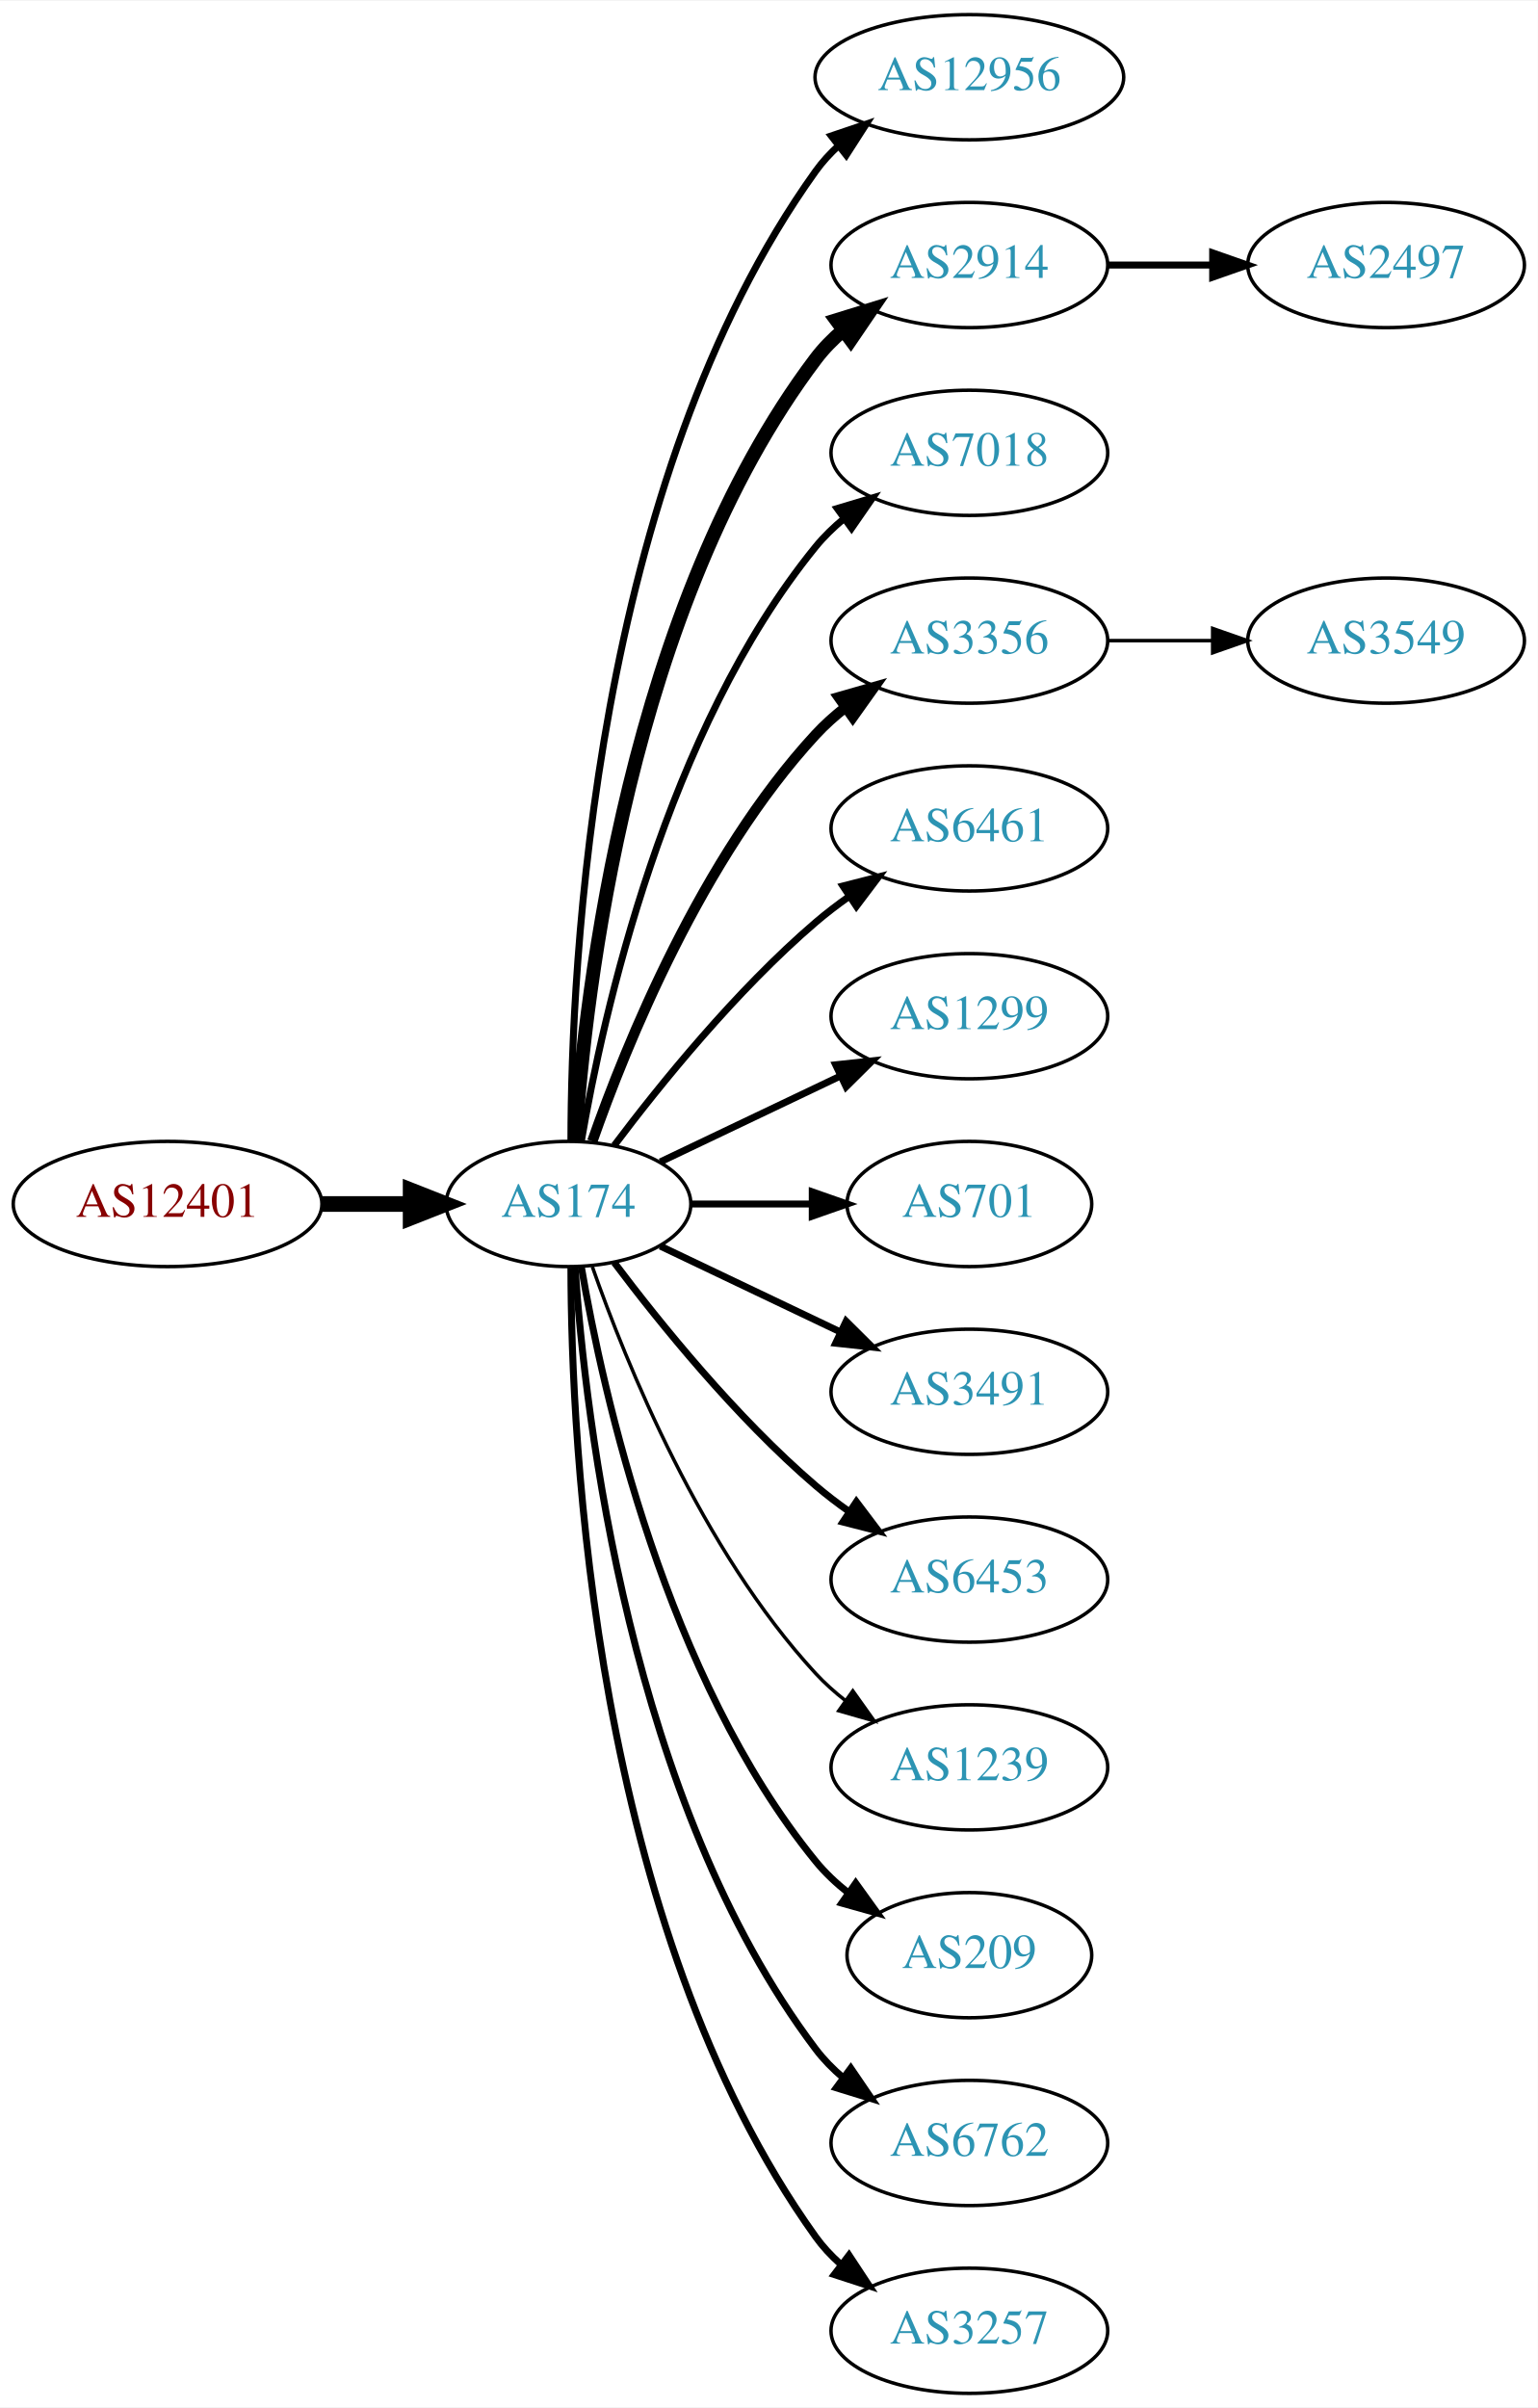
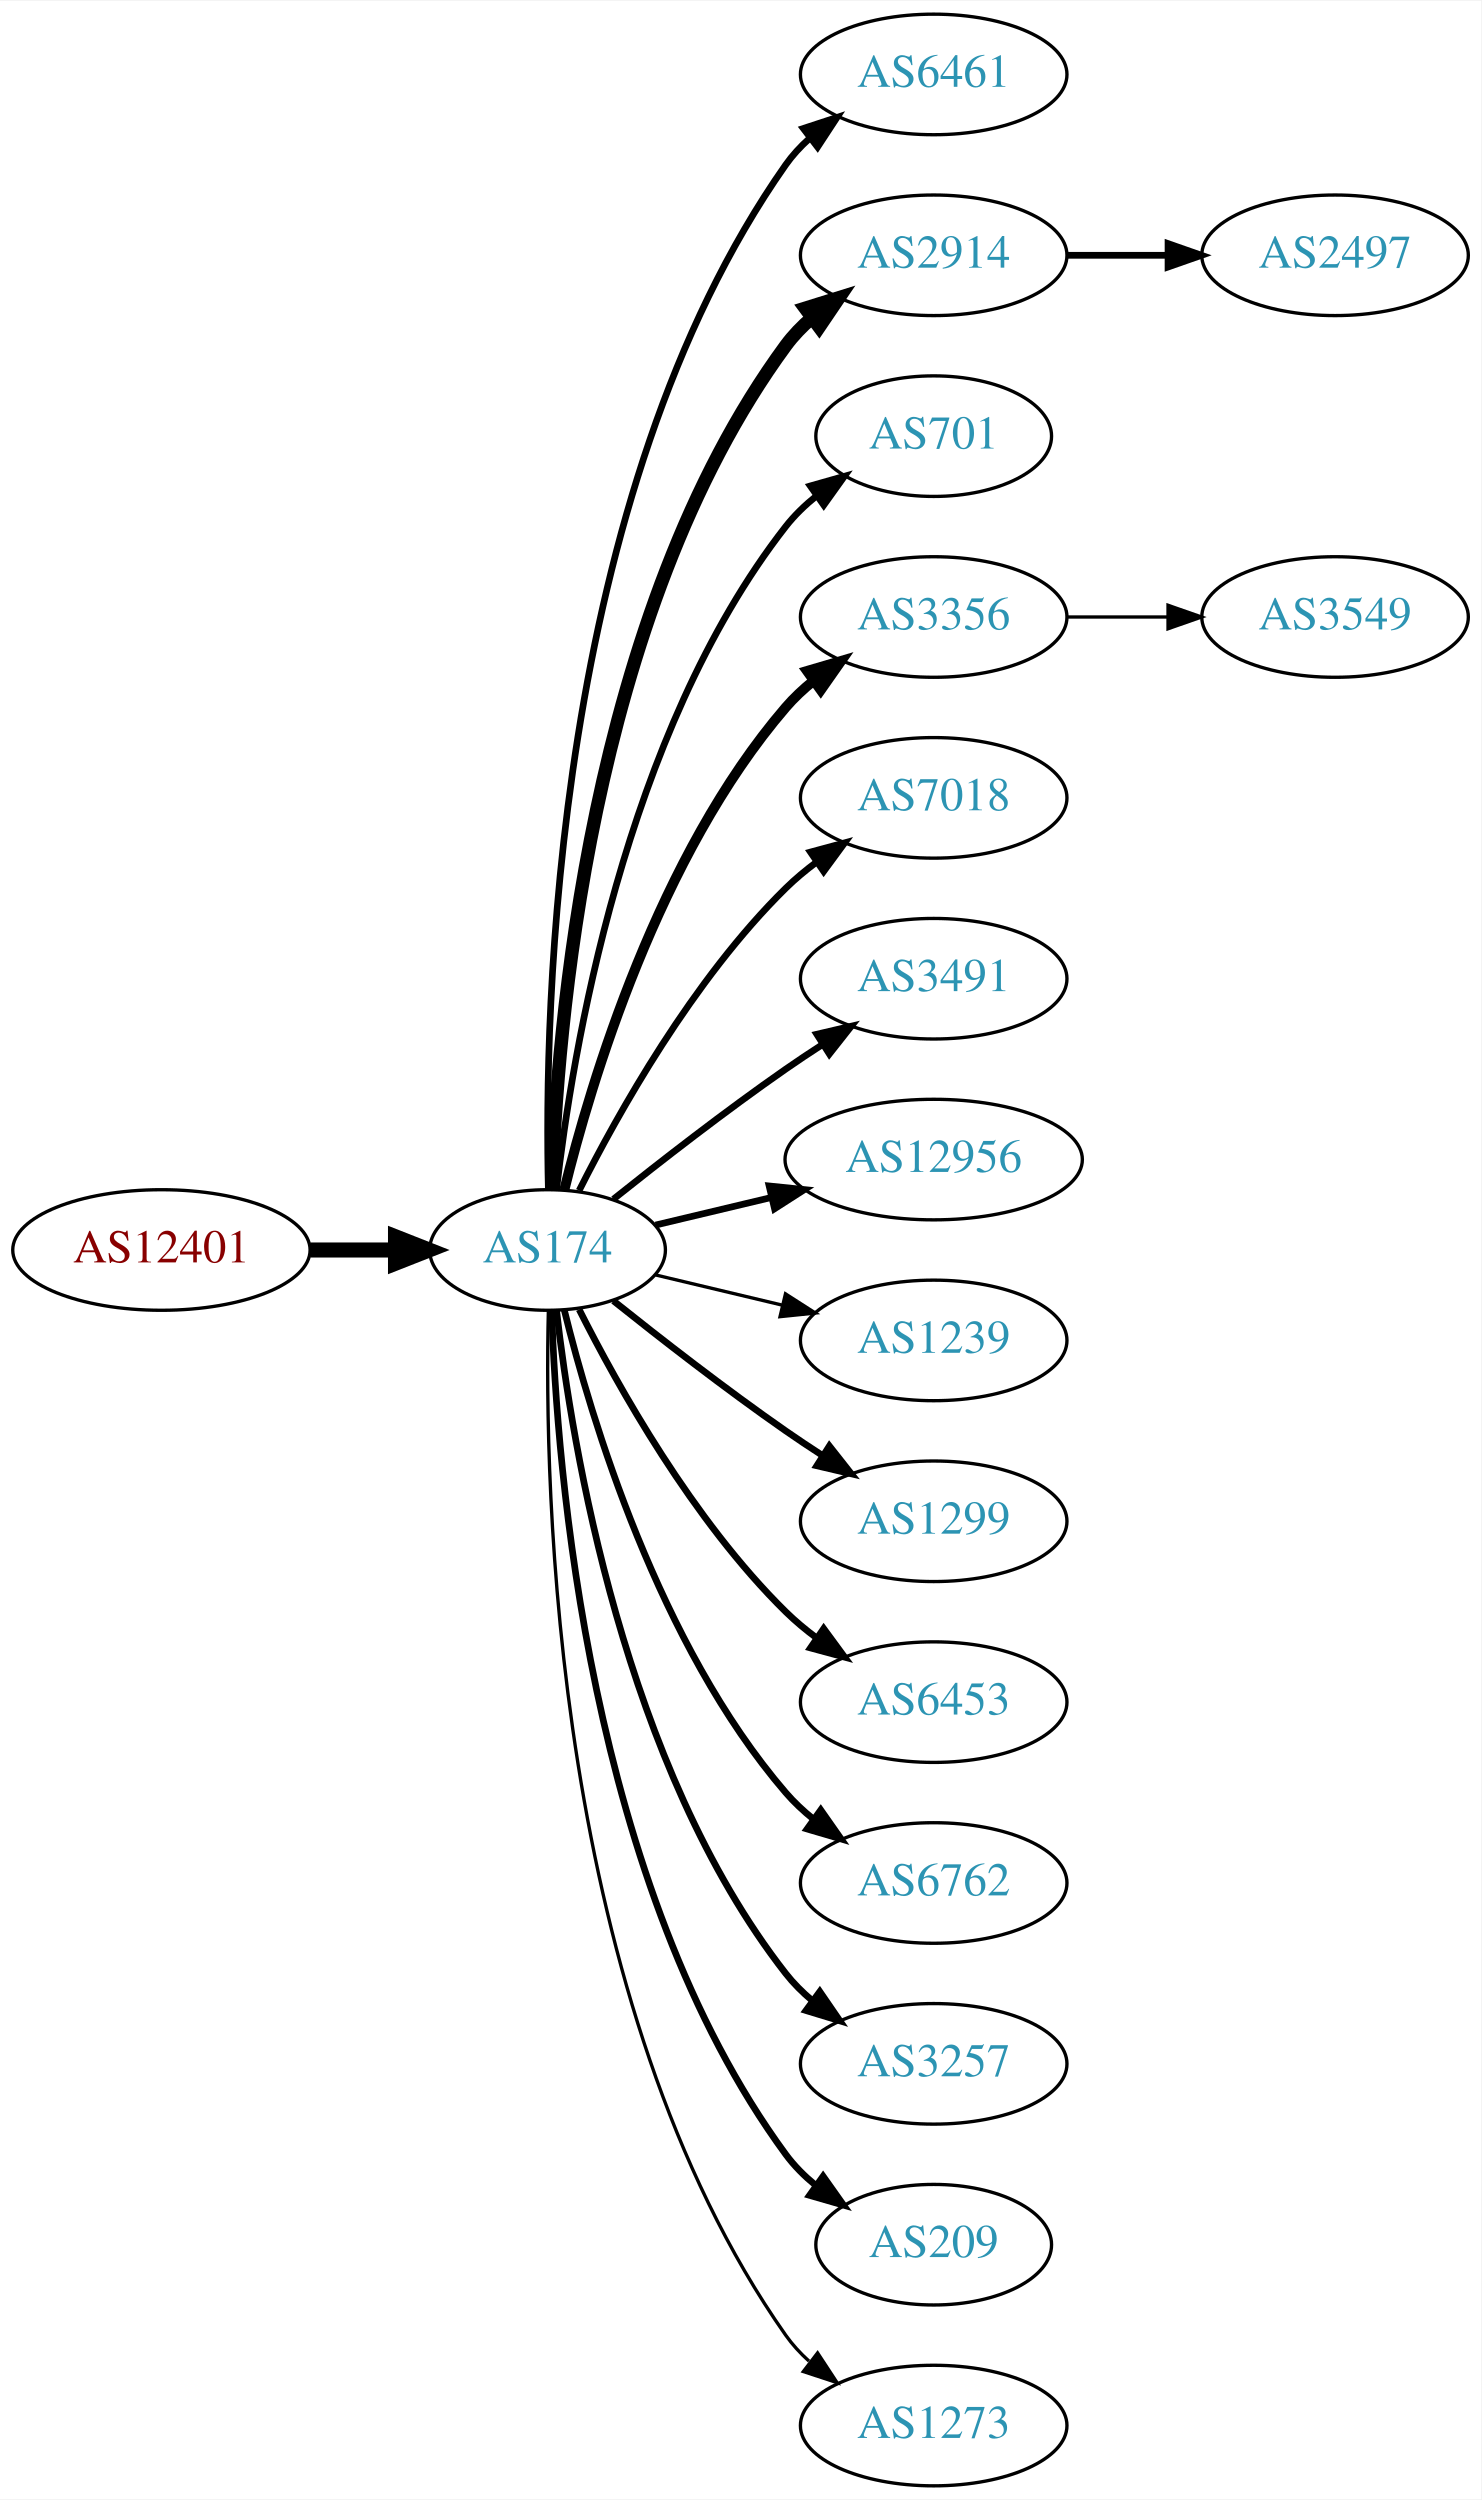
- <svg xmlns="http://www.w3.org/2000/svg" xmlns:xlink="http://www.w3.org/1999/xlink" width="442pt" height="692pt" viewBox="0.00 0.00 442.27 692.00">
-   <g id="graph0" class="graph" transform="scale(1 1) rotate(0) translate(4 688)">
-     <polygon fill="white" stroke="none" points="-4,4 -4,-688 438.271,-688 438.271,4 -4,4" />
+ <svg xmlns="http://www.w3.org/2000/svg" xmlns:xlink="http://www.w3.org/1999/xlink" width="442pt" height="746pt" viewBox="0.00 0.00 442.27 746.00">
+   <g id="graph0" class="graph" transform="scale(1 1) rotate(0) translate(4 742)">
+     <polygon fill="white" stroke="none" points="-4,4 -4,-742 438.271,-742 438.271,4 -4,4" />
    <g id="node1" class="node">
      <g id="a_node1">
        <a xlink:href="/asn/12401" xlink:title="AS12401 ~ Puchsbaumplatz 2 / 7-8 [AT]">
-           <ellipse fill="#ffffff" stroke="black" cx="44.196" cy="-342" rx="44.393" ry="18" />
-           <text text-anchor="middle" x="44.196" y="-338.3" font-family="Times,serif" font-size="14.00" fill="#880000">AS12401</text>
+           <ellipse fill="#ffffff" stroke="black" cx="44.196" cy="-369" rx="44.393" ry="18" />
+           <text text-anchor="middle" x="44.196" y="-365.3" font-family="Times,serif" font-size="14.00" fill="#880000">AS12401</text>
        </a>
      </g>
    </g>
    <g id="node2" class="node">
      <g id="a_node2">
        <a xlink:href="/asn/174" xlink:title="AS174 ~ Cogent Communications [US]">
-           <ellipse fill="#ffffff" stroke="black" cx="159.489" cy="-342" rx="35.194" ry="18" />
-           <text text-anchor="middle" x="159.489" y="-338.3" font-family="Times,serif" font-size="14.00" fill="#2c94b3">AS174</text>
+           <ellipse fill="#ffffff" stroke="black" cx="159.489" cy="-369" rx="35.194" ry="18" />
+           <text text-anchor="middle" x="159.489" y="-365.3" font-family="Times,serif" font-size="14.00" fill="#2c94b3">AS174</text>
        </a>
      </g>
    </g>
    <g id="edge1" class="edge">
-       <path fill="none" stroke="black" stroke-width="4.5" d="M88.674,-342C96.923,-342 105.566,-342 113.85,-342" />
-       <polygon fill="black" stroke="black" stroke-width="4.5" points="114.094,-345.938 124.094,-342 114.094,-338.063 114.094,-345.938" />
+       <path fill="none" stroke="black" stroke-width="4.5" d="M88.674,-369C96.923,-369 105.566,-369 113.85,-369" />
+       <polygon fill="black" stroke="black" stroke-width="4.5" points="114.094,-372.938 124.094,-369 114.094,-365.063 114.094,-372.938" />
    </g>
    <g id="node3" class="node">
      <g id="a_node3">
-         <a xlink:href="/asn/12956" xlink:title="AS12956 ~ TELXIUS [ES]">
-           <ellipse fill="#ffffff" stroke="black" cx="274.782" cy="-666" rx="44.393" ry="18" />
-           <text text-anchor="middle" x="274.782" y="-662.3" font-family="Times,serif" font-size="14.00" fill="#2c94b3">AS12956</text>
+         <a xlink:href="/asn/6461" xlink:title="AS6461 ~ Zayo Bandwidth [US]">
+           <ellipse fill="#ffffff" stroke="black" cx="274.782" cy="-720" rx="39.794" ry="18" />
+           <text text-anchor="middle" x="274.782" y="-716.3" font-family="Times,serif" font-size="14.00" fill="#2c94b3">AS6461</text>
        </a>
      </g>
    </g>
    <g id="edge2" class="edge">
-       <path fill="none" stroke="black" stroke-width="2" d="M160.187,-360.321C160.264,-410.022 166.536,-549.655 230.586,-639 232.492,-641.659 234.75,-644.114 237.218,-646.368" />
-       <polygon fill="black" stroke="black" stroke-width="2" points="235.073,-649.133 245.109,-652.529 239.381,-643.616 235.073,-649.133" />
+       <path fill="none" stroke="black" stroke-width="2" d="M159.734,-387.046C158.442,-439.441 161.092,-594.12 230.586,-693 232.569,-695.822 234.951,-698.411 237.563,-700.772" />
+       <polygon fill="black" stroke="black" stroke-width="2" points="235.859,-703.875 245.925,-707.178 240.115,-698.318 235.859,-703.875" />
    </g>
    <g id="node4" class="node">
      <g id="a_node4">
        <a xlink:href="/asn/2914" xlink:title="AS2914 ~ NTT America, Inc. [US]">
-           <ellipse fill="#ffffff" stroke="black" cx="274.782" cy="-612" rx="39.794" ry="18" />
-           <text text-anchor="middle" x="274.782" y="-608.3" font-family="Times,serif" font-size="14.00" fill="#2c94b3">AS2914</text>
+           <ellipse fill="#ffffff" stroke="black" cx="274.782" cy="-666" rx="39.794" ry="18" />
+           <text text-anchor="middle" x="274.782" y="-662.3" font-family="Times,serif" font-size="14.00" fill="#2c94b3">AS2914</text>
        </a>
      </g>
    </g>
    <g id="edge3" class="edge">
-       <path fill="none" stroke="black" stroke-width="4" d="M161.376,-360.104C164.339,-403.29 177.025,-514.03 230.586,-585 232.85,-588 235.553,-590.748 238.487,-593.245" />
-       <polygon fill="black" stroke="black" stroke-width="4" points="236.524,-596.147 246.648,-599.27 240.681,-590.515 236.524,-596.147" />
+       <path fill="none" stroke="black" stroke-width="4" d="M160.722,-387.008C162.187,-433.362 171.706,-558.765 230.586,-639 232.81,-642.03 235.486,-644.798 238.402,-647.308" />
+       <polygon fill="black" stroke="black" stroke-width="4" points="236.425,-650.199 246.54,-653.35 240.597,-644.579 236.425,-650.199" />
    </g>
    <g id="node5" class="node">
      <g id="a_node5">
-         <a xlink:href="/asn/7018" xlink:title="AS7018 ~ AT&amp;T Services, Inc. [US]">
-           <ellipse fill="#ffffff" stroke="black" cx="274.782" cy="-558" rx="39.794" ry="18" />
-           <text text-anchor="middle" x="274.782" y="-554.3" font-family="Times,serif" font-size="14.00" fill="#2c94b3">AS7018</text>
+         <a xlink:href="/asn/701" xlink:title="AS701 ~ UUNET [US]">
+           <ellipse fill="#ffffff" stroke="black" cx="274.782" cy="-612" rx="35.194" ry="18" />
+           <text text-anchor="middle" x="274.782" y="-608.3" font-family="Times,serif" font-size="14.00" fill="#2c94b3">AS701</text>
        </a>
      </g>
    </g>
    <g id="edge4" class="edge">
-       <path fill="none" stroke="black" stroke-width="2" d="M163.19,-360.067C169.373,-396.126 187.481,-478.093 230.586,-531 232.96,-533.914 235.736,-536.604 238.716,-539.066" />
-       <polygon fill="black" stroke="black" stroke-width="2" points="236.793,-541.995 246.941,-545.04 240.907,-536.331 236.793,-541.995" />
+       <path fill="none" stroke="black" stroke-width="2" d="M162.185,-387.16C166.726,-426.943 182.299,-523.164 230.586,-585 233.219,-588.372 236.399,-591.434 239.826,-594.182" />
+       <polygon fill="black" stroke="black" stroke-width="2" points="237.936,-597.131 248.128,-600.024 241.964,-591.407 237.936,-597.131" />
    </g>
    <g id="node6" class="node">
      <g id="a_node6">
        <a xlink:href="/asn/3356" xlink:title="AS3356 ~ Level 3 Parent, LLC [US]">
-           <ellipse fill="#ffffff" stroke="black" cx="274.782" cy="-504" rx="39.794" ry="18" />
-           <text text-anchor="middle" x="274.782" y="-500.3" font-family="Times,serif" font-size="14.00" fill="#2c94b3">AS3356</text>
+           <ellipse fill="#ffffff" stroke="black" cx="274.782" cy="-558" rx="39.794" ry="18" />
+           <text text-anchor="middle" x="274.782" y="-554.3" font-family="Times,serif" font-size="14.00" fill="#2c94b3">AS3356</text>
        </a>
      </g>
    </g>
    <g id="edge5" class="edge">
-       <path fill="none" stroke="black" stroke-width="3" d="M166.341,-360.01C176.069,-387.764 197.802,-441.492 230.586,-477 233.136,-479.762 236.029,-482.35 239.082,-484.748" />
-       <polygon fill="black" stroke="black" stroke-width="3" points="237.224,-487.72 247.41,-490.633 241.264,-482.003 237.224,-487.72" />
+       <path fill="none" stroke="black" stroke-width="3" d="M164.494,-386.948C172.398,-419.001 192.621,-486.854 230.586,-531 233.037,-533.85 235.864,-536.497 238.876,-538.932" />
+       <polygon fill="black" stroke="black" stroke-width="3" points="236.981,-541.88 247.146,-544.868 241.063,-536.193 236.981,-541.88" />
    </g>
    <g id="node7" class="node">
      <g id="a_node7">
-         <a xlink:href="/asn/6461" xlink:title="AS6461 ~ Zayo Bandwidth [US]">
-           <ellipse fill="#ffffff" stroke="black" cx="274.782" cy="-450" rx="39.794" ry="18" />
-           <text text-anchor="middle" x="274.782" y="-446.3" font-family="Times,serif" font-size="14.00" fill="#2c94b3">AS6461</text>
+         <a xlink:href="/asn/7018" xlink:title="AS7018 ~ AT&amp;T Services, Inc. [US]">
+           <ellipse fill="#ffffff" stroke="black" cx="274.782" cy="-504" rx="39.794" ry="18" />
+           <text text-anchor="middle" x="274.782" y="-500.3" font-family="Times,serif" font-size="14.00" fill="#2c94b3">AS7018</text>
        </a>
      </g>
    </g>
    <g id="edge6" class="edge">
-       <path fill="none" stroke="black" stroke-width="2" d="M172.644,-358.818C185.709,-376.175 207.7,-403.407 230.586,-423 233.599,-425.579 236.881,-428.083 240.247,-430.459" />
-       <polygon fill="black" stroke="black" stroke-width="2" points="238.414,-433.444 248.677,-436.072 242.293,-427.617 238.414,-433.444" />
+       <path fill="none" stroke="black" stroke-width="2" d="M168.92,-386.751C180.434,-409.639 202.85,-449.733 230.586,-477 233.414,-479.78 236.577,-482.415 239.87,-484.87" />
+       <polygon fill="black" stroke="black" stroke-width="2" points="237.982,-487.818 248.21,-490.582 241.937,-482.043 237.982,-487.818" />
    </g>
    <g id="node8" class="node">
      <g id="a_node8">
-         <a xlink:href="/asn/1299" xlink:title="AS1299 ~ Telia Carrier [EU]">
-           <ellipse fill="#ffffff" stroke="black" cx="274.782" cy="-396" rx="39.794" ry="18" />
-           <text text-anchor="middle" x="274.782" y="-392.3" font-family="Times,serif" font-size="14.00" fill="#2c94b3">AS1299</text>
+         <a xlink:href="/asn/3491" xlink:title="AS3491 ~ PCCW Global, Inc. [US]">
+           <ellipse fill="#ffffff" stroke="black" cx="274.782" cy="-450" rx="39.794" ry="18" />
+           <text text-anchor="middle" x="274.782" y="-446.3" font-family="Times,serif" font-size="14.00" fill="#2c94b3">AS3491</text>
        </a>
      </g>
    </g>
    <g id="edge7" class="edge">
-       <path fill="none" stroke="black" stroke-width="2" d="M185.914,-354.119C201.217,-361.413 220.94,-370.814 237.822,-378.86" />
-       <polygon fill="black" stroke="black" stroke-width="2" points="236.329,-382.026 246.862,-383.169 239.341,-375.707 236.329,-382.026" />
+       <path fill="none" stroke="black" stroke-width="2" d="M179.155,-384.18C193.067,-395.295 212.675,-410.548 230.586,-423 234.099,-425.442 237.826,-427.925 241.562,-430.347" />
+       <polygon fill="black" stroke="black" stroke-width="2" points="239.88,-433.425 250.197,-435.838 243.636,-427.518 239.88,-433.425" />
    </g>
    <g id="node9" class="node">
      <g id="a_node9">
-         <a xlink:href="/asn/701" xlink:title="AS701 ~ UUNET [US]">
-           <ellipse fill="#ffffff" stroke="black" cx="274.782" cy="-342" rx="35.194" ry="18" />
-           <text text-anchor="middle" x="274.782" y="-338.3" font-family="Times,serif" font-size="14.00" fill="#2c94b3">AS701</text>
+         <a xlink:href="/asn/12956" xlink:title="AS12956 ~ TELXIUS [ES]">
+           <ellipse fill="#ffffff" stroke="black" cx="274.782" cy="-396" rx="44.393" ry="18" />
+           <text text-anchor="middle" x="274.782" y="-392.3" font-family="Times,serif" font-size="14.00" fill="#2c94b3">AS12956</text>
        </a>
      </g>
    </g>
    <g id="edge8" class="edge">
-       <path fill="none" stroke="black" stroke-width="2" d="M194.788,-342C205.658,-342 217.836,-342 229.313,-342" />
-       <polygon fill="black" stroke="black" stroke-width="2" points="229.6,-345.5 239.6,-342 229.599,-338.5 229.6,-345.5" />
+       <path fill="none" stroke="black" stroke-width="2" d="M191.747,-376.449C202.385,-378.985 214.529,-381.879 226.153,-384.649" />
+       <polygon fill="black" stroke="black" stroke-width="2" points="225.645,-388.126 236.184,-387.04 227.268,-381.317 225.645,-388.126" />
    </g>
    <g id="node10" class="node">
      <g id="a_node10">
-         <a xlink:href="/asn/3491" xlink:title="AS3491 ~ PCCW Global, Inc. [US]">
-           <ellipse fill="#ffffff" stroke="black" cx="274.782" cy="-288" rx="39.794" ry="18" />
-           <text text-anchor="middle" x="274.782" y="-284.3" font-family="Times,serif" font-size="14.00" fill="#2c94b3">AS3491</text>
+         <a xlink:href="/asn/1239" xlink:title="AS1239 ~ Sprint [US]">
+           <ellipse fill="#ffffff" stroke="black" cx="274.782" cy="-342" rx="39.794" ry="18" />
+           <text text-anchor="middle" x="274.782" y="-338.3" font-family="Times,serif" font-size="14.00" fill="#2c94b3">AS1239</text>
        </a>
      </g>
    </g>
    <g id="edge9" class="edge">
-       <path fill="none" stroke="black" stroke-width="2" d="M185.914,-329.881C201.217,-322.587 220.94,-313.186 237.822,-305.14" />
-       <polygon fill="black" stroke="black" stroke-width="2" points="239.341,-308.293 246.862,-300.831 236.329,-301.974 239.341,-308.293" />
+       <path fill="none" stroke="black" d="M191.747,-361.551C203.427,-358.767 216.922,-355.551 229.552,-352.541" />
+       <polygon fill="black" stroke="black" points="230.527,-355.907 239.443,-350.184 228.904,-349.097 230.527,-355.907" />
    </g>
    <g id="node11" class="node">
      <g id="a_node11">
+         <a xlink:href="/asn/1299" xlink:title="AS1299 ~ Telia Carrier [EU]">
+           <ellipse fill="#ffffff" stroke="black" cx="274.782" cy="-288" rx="39.794" ry="18" />
+           <text text-anchor="middle" x="274.782" y="-284.3" font-family="Times,serif" font-size="14.00" fill="#2c94b3">AS1299</text>
+         </a>
+       </g>
+     </g>
+     <g id="edge10" class="edge">
+       <path fill="none" stroke="black" stroke-width="2" d="M179.155,-353.82C193.067,-342.705 212.675,-327.452 230.586,-315 234.099,-312.558 237.826,-310.075 241.562,-307.653" />
+       <polygon fill="black" stroke="black" stroke-width="2" points="243.636,-310.482 250.197,-302.162 239.88,-304.575 243.636,-310.482" />
+     </g>
+     <g id="node12" class="node">
+       <g id="a_node12">
        <a xlink:href="/asn/6453" xlink:title="AS6453 ~ TATA COMMUNICATIONS (AMERICA) INC [US]">
          <ellipse fill="#ffffff" stroke="black" cx="274.782" cy="-234" rx="39.794" ry="18" />
          <text text-anchor="middle" x="274.782" y="-230.3" font-family="Times,serif" font-size="14.00" fill="#2c94b3">AS6453</text>
        </a>
      </g>
    </g>
-     <g id="edge10" class="edge">
-       <path fill="none" stroke="black" stroke-width="2" d="M172.644,-325.182C185.709,-307.825 207.7,-280.593 230.586,-261 233.599,-258.421 236.881,-255.917 240.247,-253.541" />
-       <polygon fill="black" stroke="black" stroke-width="2" points="242.293,-256.383 248.677,-247.928 238.414,-250.556 242.293,-256.383" />
-     </g>
-     <g id="node12" class="node">
-       <g id="a_node12">
-         <a xlink:href="/asn/1239" xlink:title="AS1239 ~ Sprint [US]">
-           <ellipse fill="#ffffff" stroke="black" cx="274.782" cy="-180" rx="39.794" ry="18" />
-           <text text-anchor="middle" x="274.782" y="-176.3" font-family="Times,serif" font-size="14.00" fill="#2c94b3">AS1239</text>
-         </a>
-       </g>
-     </g>
    <g id="edge11" class="edge">
-       <path fill="none" stroke="black" d="M166.341,-323.99C176.069,-296.236 197.802,-242.508 230.586,-207 233.136,-204.238 236.029,-201.65 239.082,-199.252" />
-       <polygon fill="black" stroke="black" points="241.264,-201.997 247.41,-193.367 237.224,-196.28 241.264,-201.997" />
+       <path fill="none" stroke="black" stroke-width="2" d="M168.92,-351.249C180.434,-328.361 202.85,-288.267 230.586,-261 233.414,-258.22 236.577,-255.585 239.87,-253.13" />
+       <polygon fill="black" stroke="black" stroke-width="2" points="241.937,-255.957 248.21,-247.418 237.982,-250.182 241.937,-255.957" />
    </g>
    <g id="node13" class="node">
      <g id="a_node13">
-         <a xlink:href="/asn/209" xlink:title="AS209 ~ CenturyLink Communications, LLC [US]">
-           <ellipse fill="#ffffff" stroke="black" cx="274.782" cy="-126" rx="35.194" ry="18" />
-           <text text-anchor="middle" x="274.782" y="-122.3" font-family="Times,serif" font-size="14.00" fill="#2c94b3">AS209</text>
+         <a xlink:href="/asn/6762" xlink:title="AS6762 ~ TELECOM ITALIA SPARKLE S.p.A. [IT]">
+           <ellipse fill="#ffffff" stroke="black" cx="274.782" cy="-180" rx="39.794" ry="18" />
+           <text text-anchor="middle" x="274.782" y="-176.3" font-family="Times,serif" font-size="14.00" fill="#2c94b3">AS6762</text>
        </a>
      </g>
    </g>
    <g id="edge12" class="edge">
-       <path fill="none" stroke="black" stroke-width="2" d="M163.19,-323.933C169.373,-287.874 187.481,-205.907 230.586,-153 233.288,-149.683 236.512,-146.656 239.963,-143.927" />
-       <polygon fill="black" stroke="black" stroke-width="2" points="242.1,-146.703 248.291,-138.105 238.089,-140.966 242.1,-146.703" />
+       <path fill="none" stroke="black" stroke-width="2" d="M164.494,-351.052C172.398,-318.999 192.621,-251.146 230.586,-207 233.037,-204.15 235.864,-201.503 238.876,-199.068" />
+       <polygon fill="black" stroke="black" stroke-width="2" points="241.063,-201.807 247.146,-193.132 236.981,-196.12 241.063,-201.807" />
    </g>
    <g id="node14" class="node">
      <g id="a_node14">
-         <a xlink:href="/asn/6762" xlink:title="AS6762 ~ TELECOM ITALIA SPARKLE S.p.A. [IT]">
-           <ellipse fill="#ffffff" stroke="black" cx="274.782" cy="-72" rx="39.794" ry="18" />
-           <text text-anchor="middle" x="274.782" y="-68.3" font-family="Times,serif" font-size="14.00" fill="#2c94b3">AS6762</text>
+         <a xlink:href="/asn/3257" xlink:title="AS3257 ~ GTT [DE]">
+           <ellipse fill="#ffffff" stroke="black" cx="274.782" cy="-126" rx="39.794" ry="18" />
+           <text text-anchor="middle" x="274.782" y="-122.3" font-family="Times,serif" font-size="14.00" fill="#2c94b3">AS3257</text>
        </a>
      </g>
    </g>
    <g id="edge13" class="edge">
-       <path fill="none" stroke="black" stroke-width="2" d="M161.376,-323.896C164.339,-280.71 177.025,-169.97 230.586,-99 232.85,-96 235.553,-93.252 238.487,-90.755" />
-       <polygon fill="black" stroke="black" stroke-width="2" points="240.681,-93.485 246.648,-84.73 236.524,-87.853 240.681,-93.485" />
+       <path fill="none" stroke="black" stroke-width="2" d="M162.185,-350.84C166.726,-311.057 182.299,-214.836 230.586,-153 232.899,-150.038 235.635,-147.315 238.589,-144.833" />
+       <polygon fill="black" stroke="black" stroke-width="2" points="240.782,-147.565 246.779,-138.831 236.644,-141.919 240.782,-147.565" />
    </g>
    <g id="node15" class="node">
      <g id="a_node15">
-         <a xlink:href="/asn/3257" xlink:title="AS3257 ~ GTT [DE]">
+         <a xlink:href="/asn/209" xlink:title="AS209 ~ CenturyLink Communications, LLC [US]">
+           <ellipse fill="#ffffff" stroke="black" cx="274.782" cy="-72" rx="35.194" ry="18" />
+           <text text-anchor="middle" x="274.782" y="-68.3" font-family="Times,serif" font-size="14.00" fill="#2c94b3">AS209</text>
+         </a>
+       </g>
+     </g>
+     <g id="edge14" class="edge">
+       <path fill="none" stroke="black" stroke-width="2" d="M160.722,-350.992C162.187,-304.638 171.706,-179.235 230.586,-99 233.117,-95.551 236.234,-92.441 239.625,-89.666" />
+       <polygon fill="black" stroke="black" stroke-width="2" points="241.764,-92.44 247.888,-83.794 237.709,-86.734 241.764,-92.44" />
+     </g>
+     <g id="node16" class="node">
+       <g id="a_node16">
+         <a xlink:href="/asn/1273" xlink:title="AS1273 ~ Vodafone Group PLC [EU]">
          <ellipse fill="#ffffff" stroke="black" cx="274.782" cy="-18" rx="39.794" ry="18" />
-           <text text-anchor="middle" x="274.782" y="-14.3" font-family="Times,serif" font-size="14.00" fill="#2c94b3">AS3257</text>
-         </a>
-       </g>
-     </g>
-     <g id="edge14" class="edge">
-       <path fill="none" stroke="black" stroke-width="2" d="M160.187,-323.679C160.264,-273.978 166.536,-134.345 230.586,-45 232.595,-42.197 234.995,-39.621 237.62,-37.269" />
-       <polygon fill="black" stroke="black" stroke-width="2" points="240.172,-39.724 246.002,-30.877 235.928,-34.157 240.172,-39.724" />
+           <text text-anchor="middle" x="274.782" y="-14.3" font-family="Times,serif" font-size="14.00" fill="#2c94b3">AS1273</text>
+         </a>
+       </g>
+     </g>
+     <g id="edge15" class="edge">
+       <path fill="none" stroke="black" d="M159.734,-350.954C158.442,-298.559 161.092,-143.88 230.586,-45 232.569,-42.178 234.951,-39.589 237.563,-37.228" />
+       <polygon fill="black" stroke="black" points="240.115,-39.682 245.925,-30.822 235.859,-34.125 240.115,-39.682" />
    </g>
    <g id="node17" class="node">
      <g id="a_node17">
        <a xlink:href="/asn/2497" xlink:title="AS2497 ~ Internet Initiative Japan Inc. [JP]">
-           <ellipse fill="#ffffff" stroke="black" cx="394.625" cy="-612" rx="39.794" ry="18" />
-           <text text-anchor="middle" x="394.625" y="-608.3" font-family="Times,serif" font-size="14.00" fill="#2c94b3">AS2497</text>
+           <ellipse fill="#ffffff" stroke="black" cx="394.625" cy="-666" rx="39.794" ry="18" />
+           <text text-anchor="middle" x="394.625" y="-662.3" font-family="Times,serif" font-size="14.00" fill="#2c94b3">AS2497</text>
        </a>
      </g>
    </g>
    <g id="edge16" class="edge">
-       <path fill="none" stroke="black" stroke-width="2" d="M314.695,-612C324.248,-612 334.598,-612 344.56,-612" />
-       <polygon fill="black" stroke="black" stroke-width="2" points="344.753,-615.5 354.753,-612 344.753,-608.5 344.753,-615.5" />
-     </g>
-     <g id="node16" class="node">
-       <g id="a_node16">
+       <path fill="none" stroke="black" stroke-width="2" d="M314.695,-666C324.248,-666 334.598,-666 344.56,-666" />
+       <polygon fill="black" stroke="black" stroke-width="2" points="344.753,-669.5 354.753,-666 344.753,-662.5 344.753,-669.5" />
+     </g>
+     <g id="node18" class="node">
+       <g id="a_node18">
        <a xlink:href="/asn/3549" xlink:title="AS3549 ~ Level 3 Parent, LLC [US]">
-           <ellipse fill="#ffffff" stroke="black" cx="394.625" cy="-504" rx="39.794" ry="18" />
-           <text text-anchor="middle" x="394.625" y="-500.3" font-family="Times,serif" font-size="14.00" fill="#2c94b3">AS3549</text>
-         </a>
-       </g>
-     </g>
-     <g id="edge15" class="edge">
-       <path fill="none" stroke="black" d="M314.695,-504C324.248,-504 334.598,-504 344.56,-504" />
-       <polygon fill="black" stroke="black" points="344.753,-507.5 354.753,-504 344.753,-500.5 344.753,-507.5" />
+           <ellipse fill="#ffffff" stroke="black" cx="394.625" cy="-558" rx="39.794" ry="18" />
+           <text text-anchor="middle" x="394.625" y="-554.3" font-family="Times,serif" font-size="14.00" fill="#2c94b3">AS3549</text>
+         </a>
+       </g>
+     </g>
+     <g id="edge17" class="edge">
+       <path fill="none" stroke="black" d="M314.695,-558C324.248,-558 334.598,-558 344.56,-558" />
+       <polygon fill="black" stroke="black" points="344.753,-561.5 354.753,-558 344.753,-554.5 344.753,-561.5" />
    </g>
  </g>
</svg>
